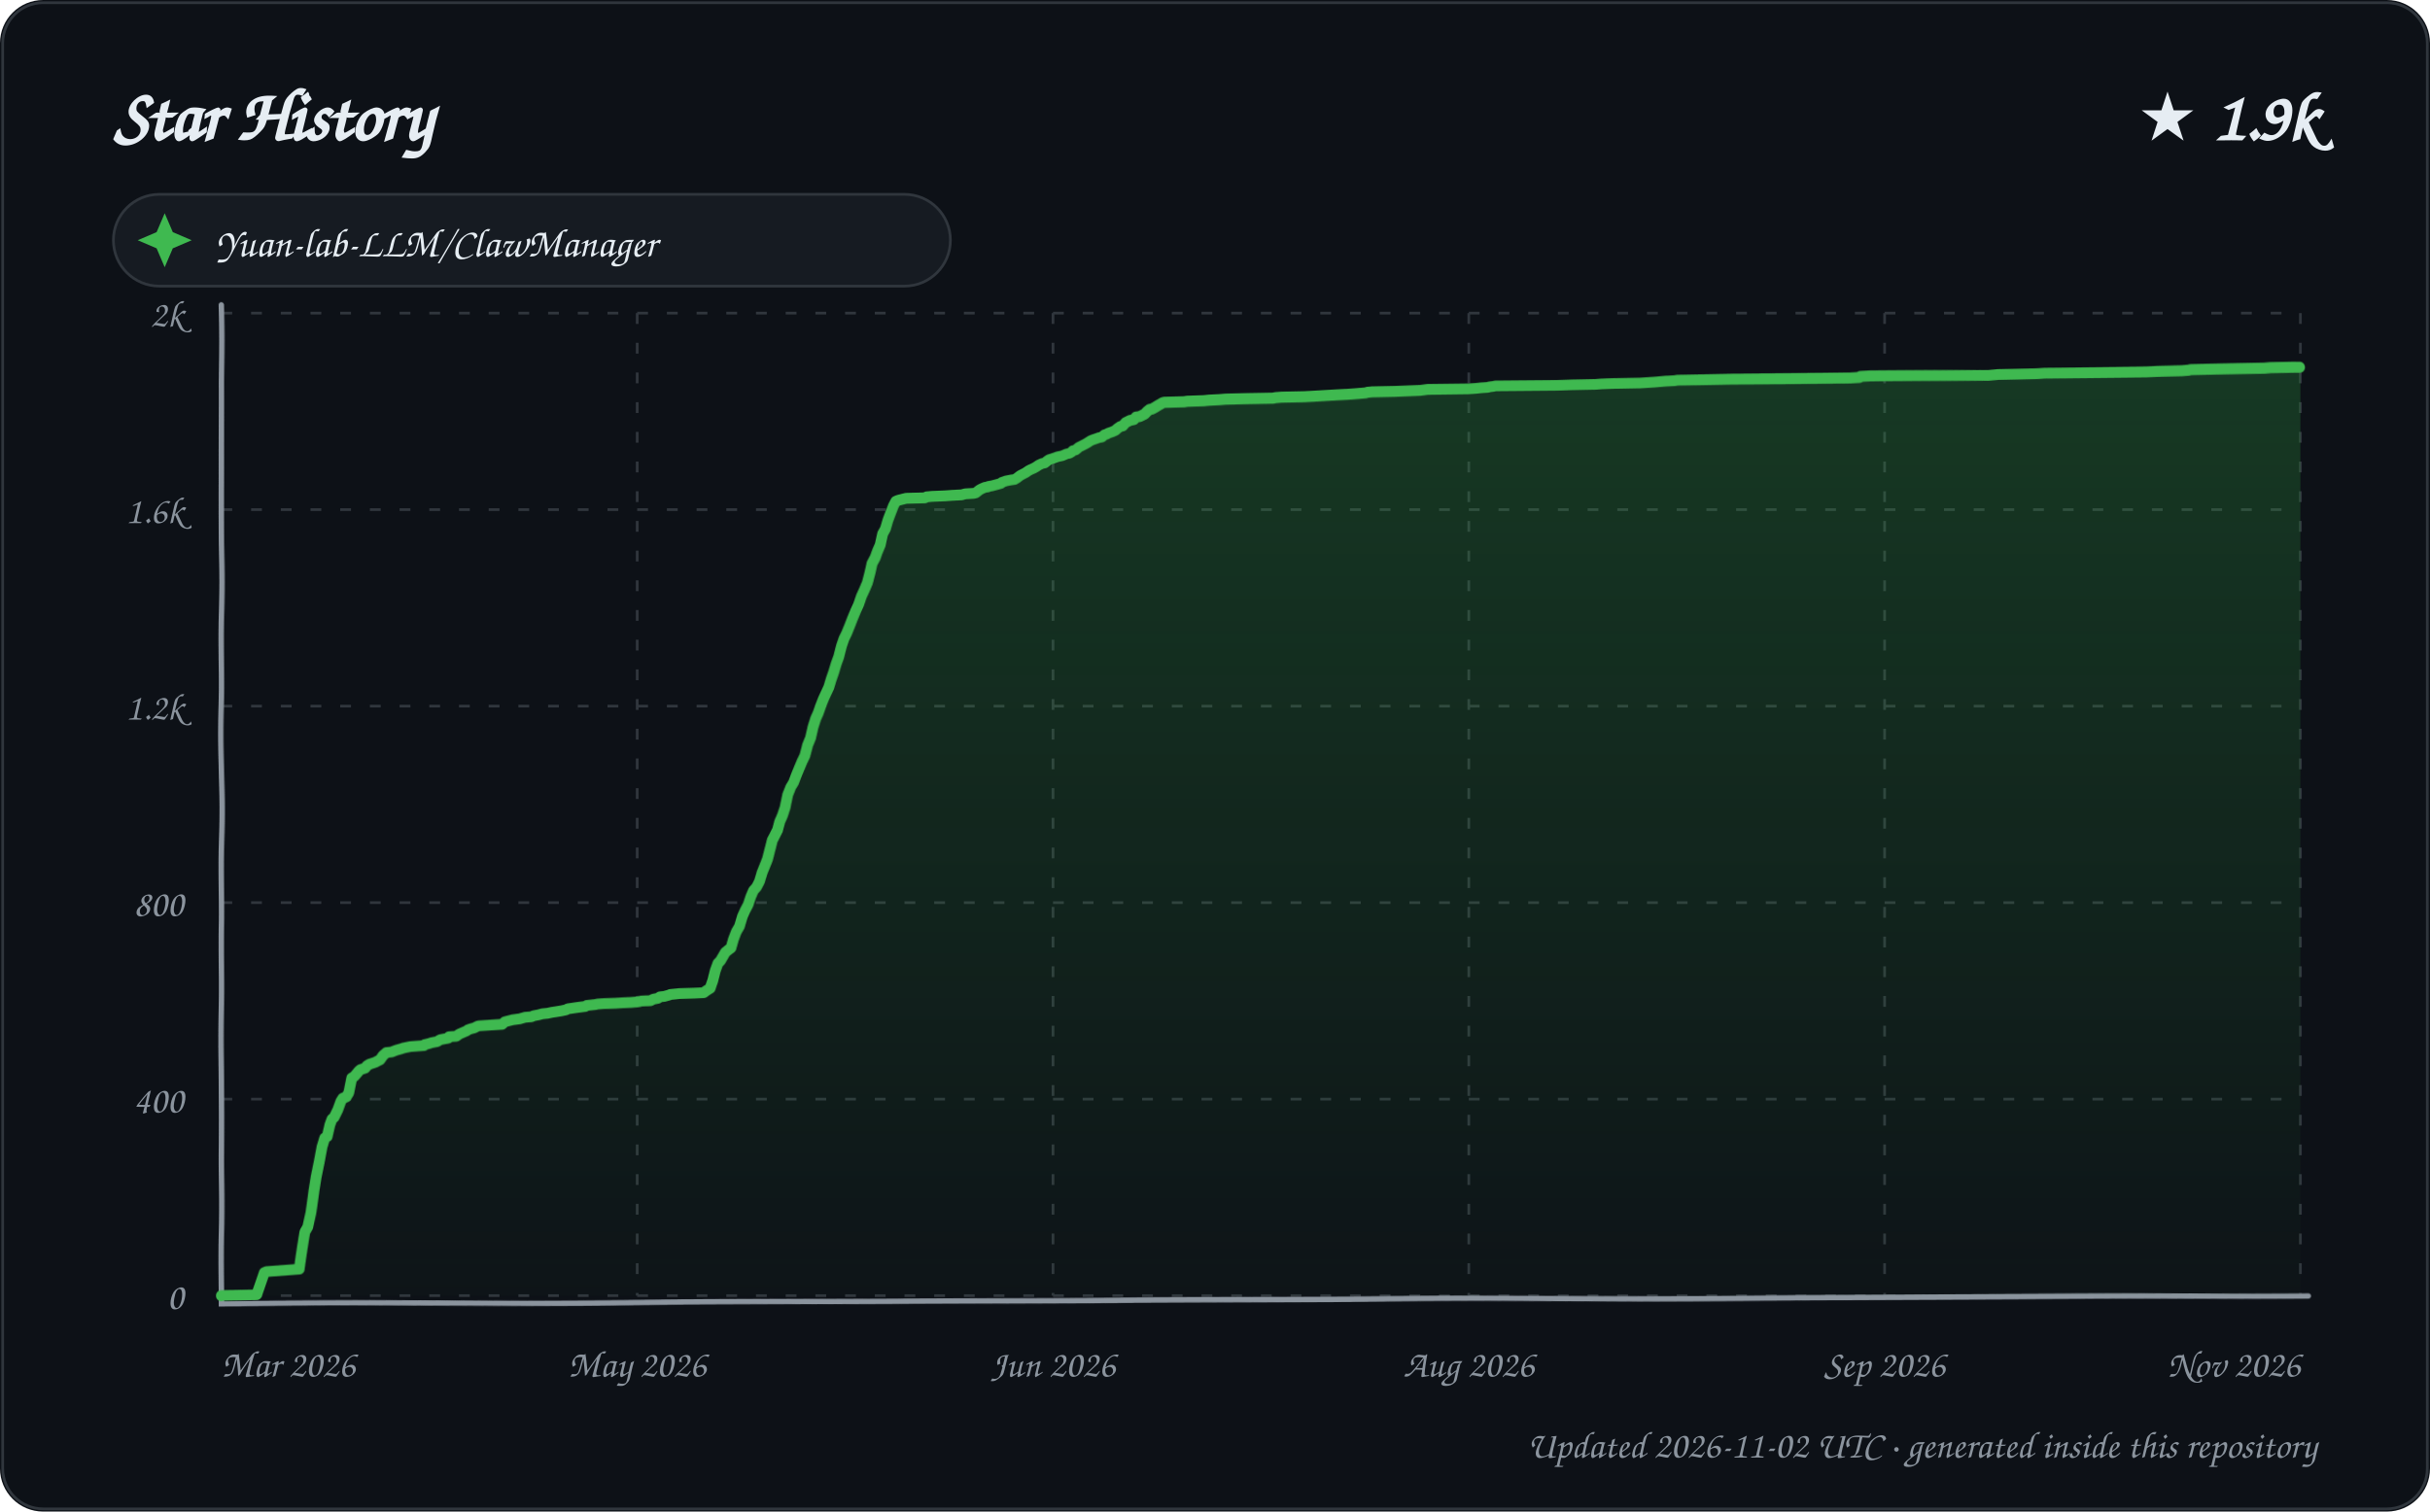
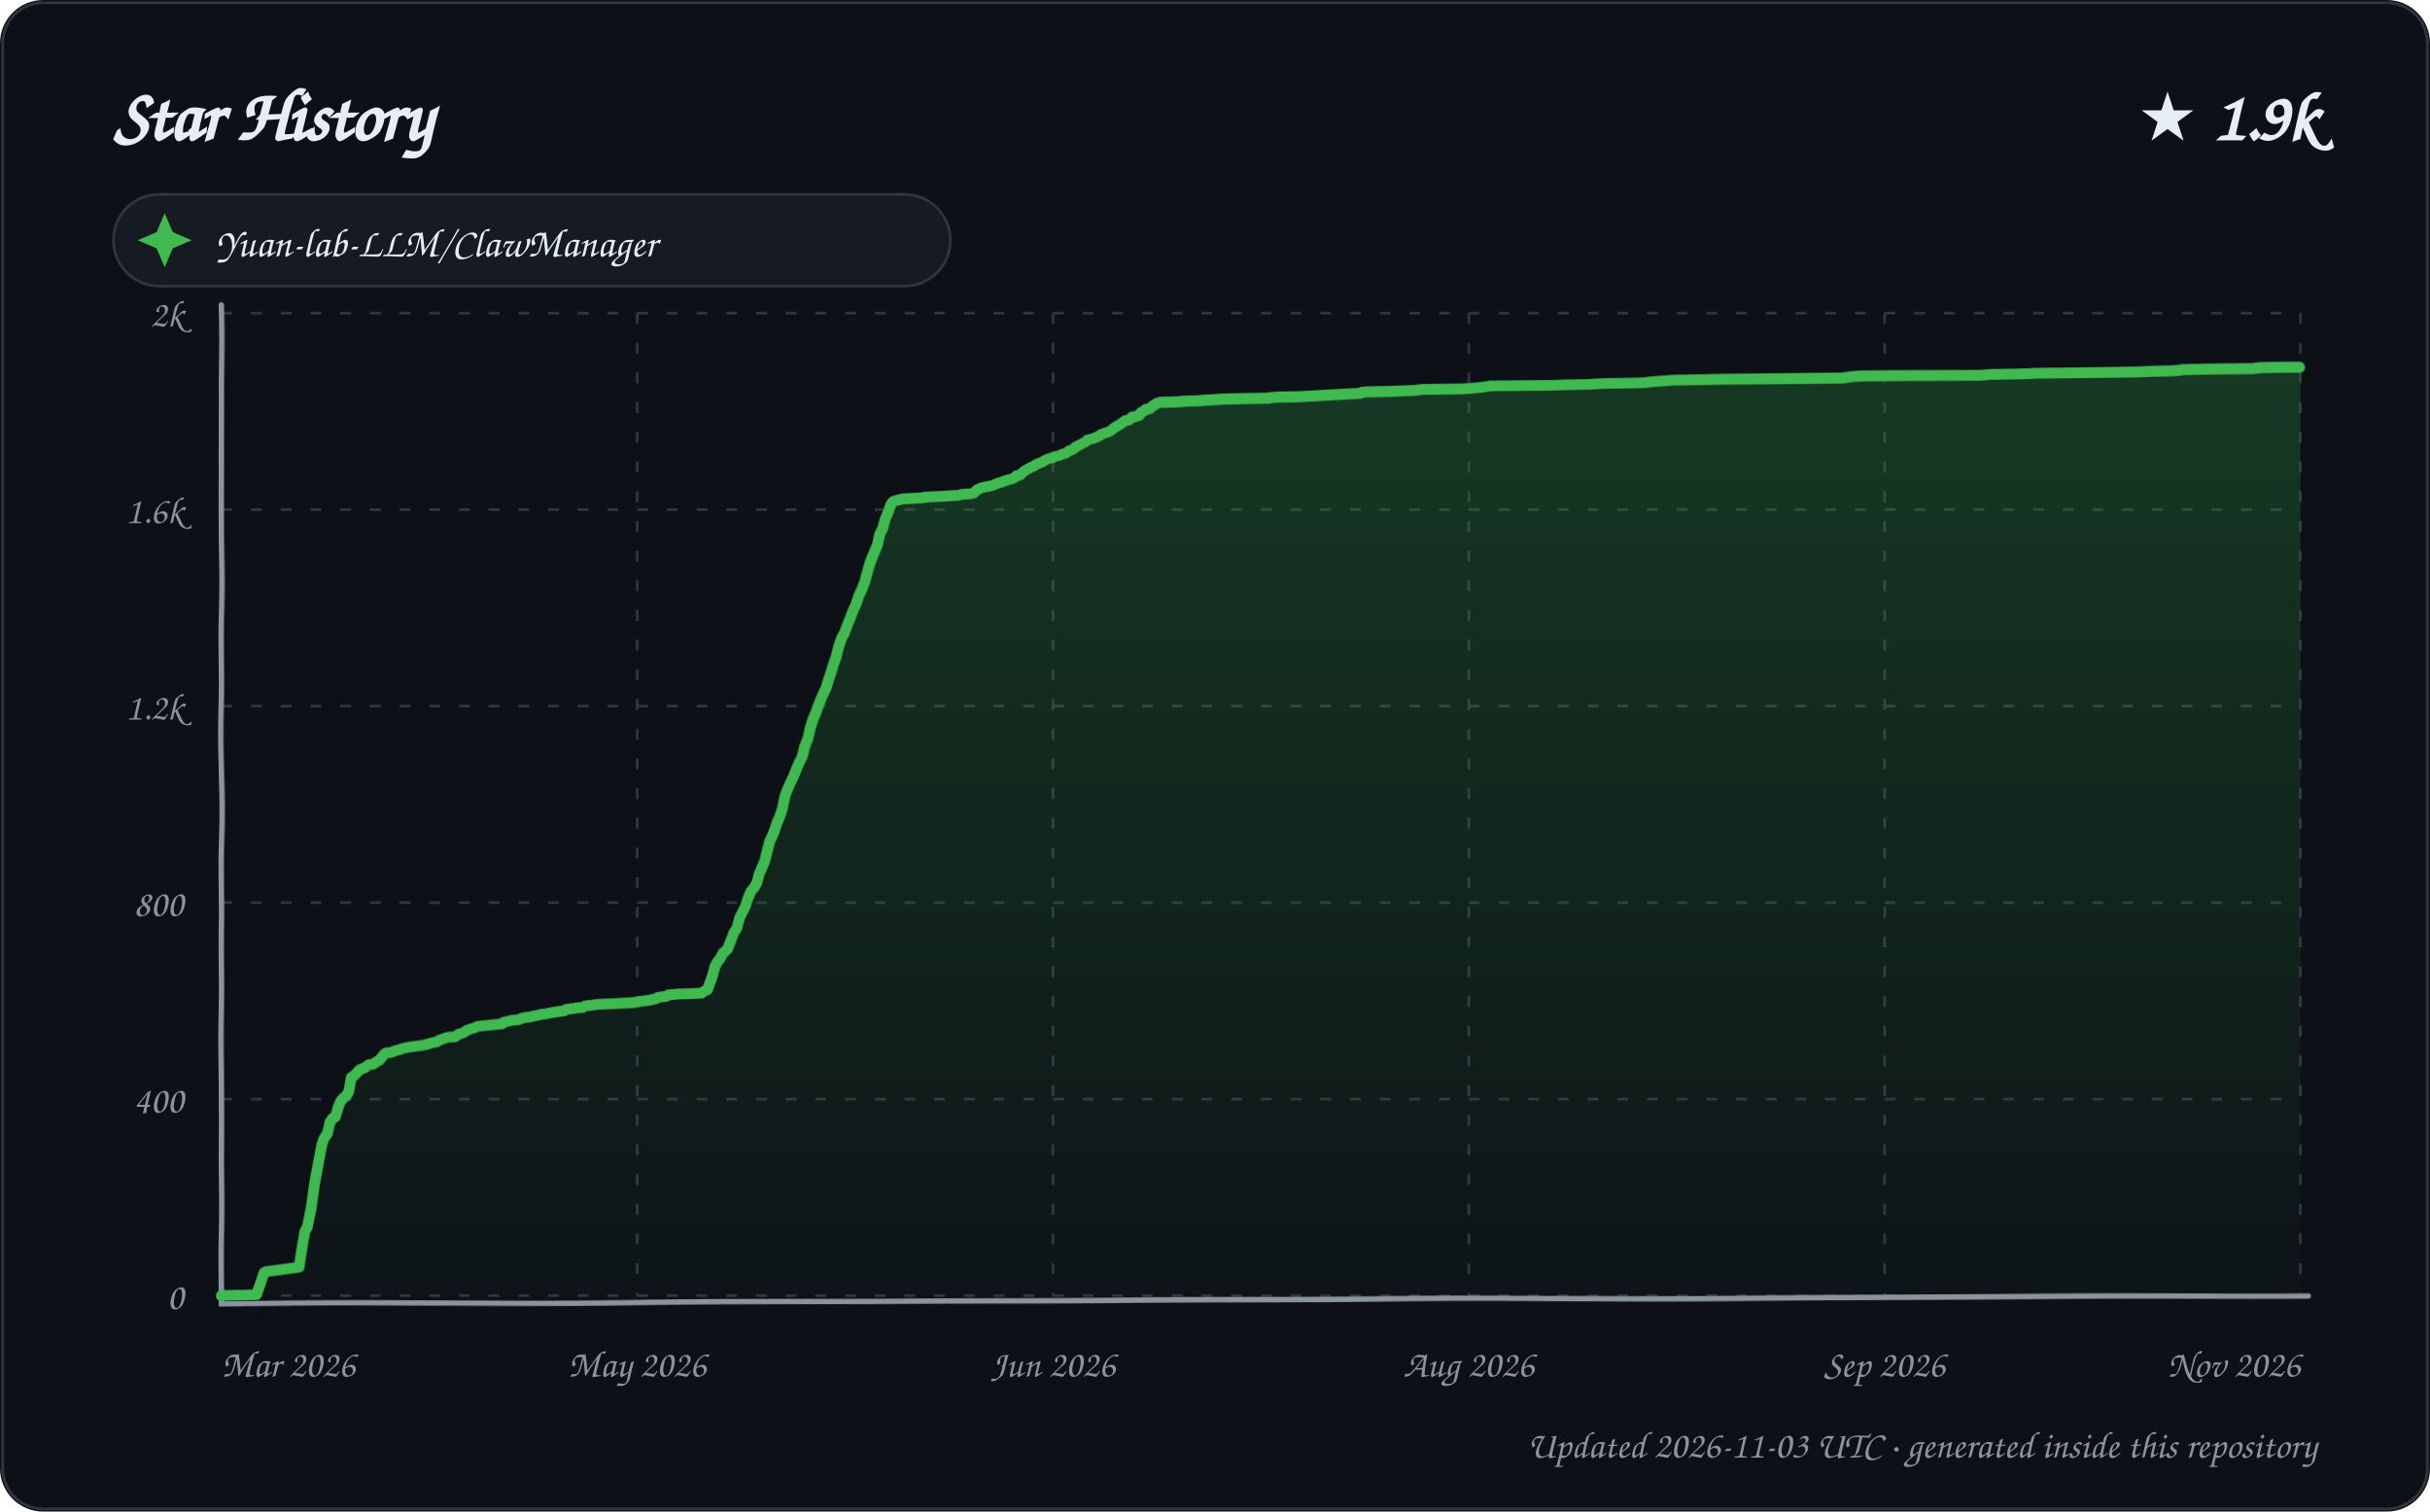
<svg xmlns="http://www.w3.org/2000/svg" width="900" height="560" viewBox="0 0 900 560" role="img" aria-labelledby="title description">
  <defs>
    <linearGradient id="area" x1="0" y1="0" x2="0" y2="1">
      <stop offset="0%" stop-color="#2ea043" stop-opacity="0.28" />
      <stop offset="100%" stop-color="#2ea043" stop-opacity="0.02" />
    </linearGradient>
    <filter id="sketch" x="-3%" y="-3%" width="106%" height="106%">
      <feTurbulence type="fractalNoise" baseFrequency="0.012 0.035" numOctaves="1" seed="23" result="noise" />
      <feDisplacementMap in="SourceGraphic" in2="noise" scale="1.35" xChannelSelector="R" yChannelSelector="G" />
    </filter>
    <style>
      text { font-family: "Comic Sans MS", "Segoe Print", "Bradley Hand", ui-rounded, cursive; fill: #e6edf3; }
      .tick { font-size: 14px; fill: #8b949e; }
      .empty { font-size: 21px; fill: #8b949e; }
    </style>
  </defs>
  <rect width="900" height="560" rx="16" fill="#0d1117" />
  <rect x="1" y="1" width="898" height="558" rx="15" fill="none" stroke="#30363d" />
  <text x="42" y="52" font-size="27" font-weight="700">Star History</text>
  <text x="858" y="52" text-anchor="end" font-size="25" font-weight="700">★ 1.9k</text>
  <g transform="translate(42 72)">
    <rect width="310" height="34" rx="17" fill="#161b22" stroke="#30363d" />
    <path d="M 19 7 L 22 14 L 29 17 L 22 20 L 19 27 L 16 20 L 9 17 L 16 14 Z" fill="#3fb950" />
    <text x="38" y="23" font-size="15">Yuan-lab-LLM/ClawManager</text>
  </g>
  <g>
    <path d="M 82 480.00 L 852 480.00" stroke="#30363d" stroke-width="1" stroke-dasharray="4 7" />
    <text x="68" y="485.00" text-anchor="end" class="tick">0</text>
    <path d="M 82 407.20 L 852 407.20" stroke="#30363d" stroke-width="1" stroke-dasharray="4 7" />
    <text x="68" y="412.20" text-anchor="end" class="tick">400</text>
    <path d="M 82 334.40 L 852 334.40" stroke="#30363d" stroke-width="1" stroke-dasharray="4 7" />
    <text x="68" y="339.40" text-anchor="end" class="tick">800</text>
    <path d="M 82 261.60 L 852 261.60" stroke="#30363d" stroke-width="1" stroke-dasharray="4 7" />
    <text x="68" y="266.60" text-anchor="end" class="tick">1.2k</text>
    <path d="M 82 188.80 L 852 188.80" stroke="#30363d" stroke-width="1" stroke-dasharray="4 7" />
    <text x="68" y="193.80" text-anchor="end" class="tick">1.6k</text>
    <path d="M 82 116.00 L 852 116.00" stroke="#30363d" stroke-width="1" stroke-dasharray="4 7" />
    <text x="68" y="121.00" text-anchor="end" class="tick">2k</text>
    <path d="M 82.00 116 L 82.00 480" stroke="#30363d" stroke-width="1" stroke-dasharray="4 7" />
    <text x="82.00" y="510" text-anchor="start" class="tick">Mar 2026</text>
    <path d="M 236.00 116 L 236.00 480" stroke="#30363d" stroke-width="1" stroke-dasharray="4 7" />
    <text x="236.00" y="510" text-anchor="middle" class="tick">May 2026</text>
    <path d="M 390.00 116 L 390.00 480" stroke="#30363d" stroke-width="1" stroke-dasharray="4 7" />
    <text x="390.00" y="510" text-anchor="middle" class="tick">Jun 2026</text>
    <path d="M 544.00 116 L 544.00 480" stroke="#30363d" stroke-width="1" stroke-dasharray="4 7" />
    <text x="544.00" y="510" text-anchor="middle" class="tick">Aug 2026</text>
    <path d="M 698.00 116 L 698.00 480" stroke="#30363d" stroke-width="1" stroke-dasharray="4 7" />
    <text x="698.00" y="510" text-anchor="middle" class="tick">Sep 2026</text>
    <path d="M 852.00 116 L 852.00 480" stroke="#30363d" stroke-width="1" stroke-dasharray="4 7" />
    <text x="852.00" y="510" text-anchor="end" class="tick">Nov 2026</text>
    <path d="M 82 113 L 82 483 L 855 480" fill="none" stroke="#8b949e" stroke-width="2" stroke-linecap="round" filter="url(#sketch)" />
-     <path d="M 82.00 480.00 L 82.00 479.82 L 95.01 479.64 L 97.96 471.26 L 98.76 470.90 L 110.96 469.99 L 111.94 463.26 L 112.94 456.34 L 113.98 454.52 L 115.00 449.42 L 115.99 441.23 L 116.78 436.14 L 117.97 430.31 L 118.99 424.85 L 119.98 421.58 L 120.90 421.03 L 121.93 416.66 L 122.68 414.66 L 123.51 413.93 L 124.86 411.20 L 125.99 408.11 L 126.69 407.02 L 127.99 406.47 L 128.89 405.02 L 129.97 399.56 L 130.89 399.01 L 132.00 397.74 L 132.59 397.01 L 133.24 396.46 L 134.93 395.92 L 135.67 395.01 L 136.58 394.46 L 138.78 393.73 L 139.77 393.19 L 140.54 392.82 L 141.75 391.18 L 142.85 390.27 L 143.01 390.09 L 144.91 389.91 L 145.82 389.55 L 146.83 389.18 L 148.74 388.64 L 149.22 388.45 L 151.88 387.91 L 156.95 387.54 L 157.20 387.18 L 158.73 386.82 L 159.89 386.45 L 161.81 386.09 L 163.00 385.36 L 165.96 384.81 L 166.26 384.27 L 168.95 384.09 L 169.92 383.36 L 170.72 382.99 L 172.83 382.08 L 173.23 381.72 L 174.24 381.36 L 175.65 380.99 L 176.67 380.45 L 177.17 380.26 L 185.94 379.72 L 186.92 378.81 L 189.80 378.08 L 192.55 377.72 L 193.14 377.53 L 194.43 377.17 L 196.76 376.99 L 197.62 376.62 L 199.52 376.26 L 200.85 375.90 L 202.82 375.71 L 204.49 375.35 L 205.77 375.17 L 206.83 374.99 L 208.01 374.80 L 209.64 374.44 L 210.29 374.08 L 213.99 373.53 L 216.79 373.17 L 217.34 372.80 L 220.55 372.44 L 221.33 372.26 L 223.60 372.07 L 228.12 371.89 L 230.50 371.71 L 233.78 371.53 L 235.72 371.35 L 236.95 371.16 L 237.52 370.98 L 240.94 370.80 L 241.99 370.25 L 243.69 369.89 L 244.48 369.34 L 246.03 369.16 L 247.92 368.62 L 248.28 368.43 L 250.05 368.25 L 251.66 368.07 L 257.11 367.89 L 260.55 367.71 L 261.52 366.98 L 262.95 366.07 L 263.99 363.16 L 264.95 359.52 L 265.99 356.79 L 266.90 355.88 L 267.90 354.24 L 268.76 352.78 L 269.89 351.87 L 270.88 351.14 L 271.77 348.05 L 272.79 345.32 L 273.94 343.32 L 274.97 339.68 L 275.91 337.49 L 276.92 335.49 L 277.87 332.40 L 278.76 330.21 L 279.88 328.94 L 280.96 326.76 L 281.93 323.48 L 282.89 321.11 L 283.99 318.38 L 284.93 314.93 L 285.94 311.29 L 286.74 309.83 L 287.98 307.46 L 288.86 304.37 L 289.93 302.00 L 290.96 298.91 L 291.89 294.18 L 292.99 291.27 L 293.95 289.63 L 294.93 286.90 L 295.88 284.53 L 297.00 281.80 L 297.96 279.80 L 298.93 275.98 L 299.99 273.43 L 300.94 269.43 L 301.97 266.33 L 302.91 264.33 L 303.98 261.42 L 304.94 259.05 L 305.95 256.87 L 306.99 254.68 L 307.93 251.77 L 308.96 249.04 L 309.97 245.95 L 310.95 243.40 L 311.99 239.40 L 312.91 236.67 L 313.86 234.66 L 314.89 231.93 L 315.86 229.20 L 316.97 226.29 L 317.98 223.93 L 318.95 220.83 L 319.97 218.47 L 321.00 215.92 L 321.99 212.10 L 322.77 208.82 L 323.99 206.64 L 324.83 204.45 L 325.98 201.90 L 326.96 197.72 L 327.99 195.90 L 328.97 192.62 L 330.00 189.89 L 330.99 187.34 L 331.85 185.71 L 332.78 185.34 L 335.68 184.61 L 342.62 184.43 L 343.25 184.07 L 345.33 183.89 L 350.16 183.70 L 352.63 183.52 L 356.29 183.34 L 357.50 182.98 L 360.75 182.79 L 361.50 182.61 L 362.88 181.52 L 363.55 181.16 L 364.78 180.61 L 365.97 180.43 L 366.19 180.25 L 367.40 180.06 L 369.43 179.52 L 370.78 179.15 L 371.09 178.79 L 372.61 178.24 L 374.45 177.88 L 375.79 177.70 L 376.69 177.15 L 377.84 176.24 L 379.88 175.15 L 380.90 174.42 L 381.55 174.06 L 382.77 173.51 L 383.72 172.97 L 384.78 172.24 L 385.96 171.69 L 386.88 171.51 L 387.76 170.78 L 388.48 170.24 L 389.66 169.87 L 391.65 169.14 L 393.35 168.78 L 394.99 168.05 L 395.98 167.87 L 396.86 167.32 L 397.32 166.78 L 398.27 166.60 L 399.50 165.50 L 400.57 164.96 L 401.61 164.41 L 402.24 164.05 L 403.92 162.96 L 404.86 162.59 L 405.41 162.41 L 406.91 161.86 L 407.94 161.68 L 408.94 160.77 L 409.71 160.59 L 410.21 160.23 L 411.80 159.68 L 412.99 159.13 L 413.75 158.41 L 414.83 157.68 L 415.70 157.50 L 416.81 156.22 L 417.97 155.68 L 418.25 155.49 L 419.89 155.13 L 420.67 154.22 L 422.03 154.04 L 423.93 153.13 L 424.81 152.22 L 425.77 151.49 L 426.68 151.31 L 427.73 150.76 L 428.96 150.03 L 429.99 149.49 L 430.59 149.12 L 431.27 148.94 L 438.75 148.76 L 439.88 148.58 L 445.97 148.40 L 447.98 148.21 L 451.84 148.03 L 454.15 147.85 L 461.65 147.67 L 471.69 147.49 L 472.52 147.30 L 474.84 147.12 L 483.21 146.94 L 486.50 146.76 L 489.40 146.58 L 495.50 146.21 L 499.02 146.03 L 501.59 145.85 L 505.99 145.48 L 506.35 145.30 L 508.24 145.12 L 516.68 144.94 L 525.95 144.57 L 528.70 144.21 L 543.66 144.03 L 546.53 143.85 L 548.21 143.66 L 550.99 143.48 L 551.46 143.30 L 552.92 143.12 L 553.75 142.94 L 576.86 142.75 L 581.94 142.57 L 590.99 142.39 L 593.09 142.21 L 597.78 142.03 L 607.32 141.84 L 612.76 141.48 L 614.72 141.30 L 616.68 141.12 L 620.14 140.93 L 621.23 140.75 L 631.26 140.57 L 641.25 140.39 L 685.31 140.21 L 688.85 140.02 L 689.22 139.66 L 692.91 139.48 L 718.38 139.30 L 736.59 139.11 L 740.17 138.75 L 747.90 138.57 L 754.55 138.39 L 757.32 138.20 L 776.22 138.02 L 795.03 137.84 L 799.38 137.66 L 808.13 137.48 L 810.64 137.29 L 811.38 137.11 L 820.45 136.93 L 838.78 136.57 L 841.04 136.38 L 849.92 136.20 L 852.00 136.20 L 852.00 480.00 L 82.00 480.00 Z" fill="url(#area)" />
-     <path d="M 82.00 480.00 L 82.00 479.82 L 95.01 479.64 L 97.96 471.26 L 98.76 470.90 L 110.96 469.99 L 111.94 463.26 L 112.94 456.34 L 113.98 454.52 L 115.00 449.42 L 115.99 441.23 L 116.78 436.14 L 117.97 430.31 L 118.99 424.85 L 119.98 421.58 L 120.90 421.03 L 121.93 416.66 L 122.68 414.66 L 123.51 413.93 L 124.86 411.20 L 125.99 408.11 L 126.69 407.02 L 127.99 406.47 L 128.89 405.02 L 129.97 399.56 L 130.89 399.01 L 132.00 397.74 L 132.59 397.01 L 133.24 396.46 L 134.93 395.92 L 135.67 395.01 L 136.58 394.46 L 138.78 393.73 L 139.77 393.19 L 140.54 392.82 L 141.75 391.18 L 142.85 390.27 L 143.01 390.09 L 144.91 389.91 L 145.82 389.55 L 146.83 389.18 L 148.74 388.64 L 149.22 388.45 L 151.88 387.91 L 156.95 387.54 L 157.20 387.18 L 158.73 386.82 L 159.89 386.45 L 161.81 386.09 L 163.00 385.36 L 165.96 384.81 L 166.26 384.27 L 168.95 384.09 L 169.92 383.36 L 170.72 382.99 L 172.83 382.08 L 173.23 381.72 L 174.24 381.36 L 175.65 380.99 L 176.67 380.45 L 177.17 380.26 L 185.94 379.72 L 186.92 378.81 L 189.80 378.08 L 192.55 377.72 L 193.14 377.53 L 194.43 377.17 L 196.76 376.99 L 197.62 376.62 L 199.52 376.26 L 200.85 375.90 L 202.82 375.71 L 204.49 375.35 L 205.77 375.17 L 206.83 374.99 L 208.01 374.80 L 209.64 374.44 L 210.29 374.08 L 213.99 373.53 L 216.79 373.17 L 217.34 372.80 L 220.55 372.44 L 221.33 372.26 L 223.60 372.07 L 228.12 371.89 L 230.50 371.71 L 233.78 371.53 L 235.72 371.35 L 236.95 371.16 L 237.52 370.98 L 240.94 370.80 L 241.99 370.25 L 243.69 369.89 L 244.48 369.34 L 246.03 369.16 L 247.92 368.62 L 248.28 368.43 L 250.05 368.25 L 251.66 368.07 L 257.11 367.89 L 260.55 367.71 L 261.52 366.98 L 262.95 366.07 L 263.99 363.16 L 264.95 359.52 L 265.99 356.79 L 266.90 355.88 L 267.90 354.24 L 268.76 352.78 L 269.89 351.87 L 270.88 351.14 L 271.77 348.05 L 272.79 345.32 L 273.94 343.32 L 274.97 339.68 L 275.91 337.49 L 276.92 335.49 L 277.87 332.40 L 278.76 330.21 L 279.88 328.94 L 280.96 326.76 L 281.93 323.48 L 282.89 321.11 L 283.99 318.38 L 284.93 314.93 L 285.94 311.29 L 286.74 309.83 L 287.98 307.46 L 288.86 304.37 L 289.93 302.00 L 290.96 298.91 L 291.89 294.18 L 292.99 291.27 L 293.95 289.63 L 294.93 286.90 L 295.88 284.53 L 297.00 281.80 L 297.96 279.80 L 298.93 275.98 L 299.99 273.43 L 300.94 269.43 L 301.97 266.33 L 302.91 264.33 L 303.98 261.42 L 304.94 259.05 L 305.95 256.87 L 306.99 254.68 L 307.93 251.77 L 308.96 249.04 L 309.97 245.95 L 310.95 243.40 L 311.99 239.40 L 312.91 236.67 L 313.86 234.66 L 314.89 231.93 L 315.86 229.20 L 316.97 226.29 L 317.98 223.93 L 318.95 220.83 L 319.97 218.47 L 321.00 215.92 L 321.99 212.10 L 322.77 208.82 L 323.99 206.64 L 324.83 204.45 L 325.98 201.90 L 326.96 197.72 L 327.99 195.90 L 328.97 192.62 L 330.00 189.89 L 330.99 187.34 L 331.85 185.71 L 332.78 185.34 L 335.68 184.61 L 342.62 184.43 L 343.25 184.07 L 345.33 183.89 L 350.16 183.70 L 352.63 183.52 L 356.29 183.34 L 357.50 182.98 L 360.75 182.79 L 361.50 182.61 L 362.88 181.52 L 363.55 181.16 L 364.78 180.61 L 365.97 180.43 L 366.19 180.25 L 367.40 180.06 L 369.43 179.52 L 370.78 179.15 L 371.09 178.79 L 372.61 178.24 L 374.45 177.88 L 375.79 177.70 L 376.69 177.15 L 377.84 176.24 L 379.88 175.15 L 380.90 174.42 L 381.55 174.06 L 382.77 173.51 L 383.72 172.97 L 384.78 172.24 L 385.96 171.69 L 386.88 171.51 L 387.76 170.78 L 388.48 170.24 L 389.66 169.87 L 391.65 169.14 L 393.35 168.78 L 394.99 168.05 L 395.98 167.87 L 396.86 167.32 L 397.32 166.78 L 398.27 166.60 L 399.50 165.50 L 400.57 164.96 L 401.61 164.41 L 402.24 164.05 L 403.92 162.96 L 404.86 162.59 L 405.41 162.41 L 406.91 161.86 L 407.94 161.68 L 408.94 160.77 L 409.71 160.59 L 410.21 160.23 L 411.80 159.68 L 412.99 159.13 L 413.75 158.41 L 414.83 157.68 L 415.70 157.50 L 416.81 156.22 L 417.97 155.68 L 418.25 155.49 L 419.89 155.13 L 420.67 154.22 L 422.03 154.04 L 423.93 153.13 L 424.81 152.22 L 425.77 151.49 L 426.68 151.31 L 427.73 150.76 L 428.96 150.03 L 429.99 149.49 L 430.59 149.12 L 431.27 148.94 L 438.75 148.76 L 439.88 148.58 L 445.97 148.40 L 447.98 148.21 L 451.84 148.03 L 454.15 147.85 L 461.65 147.67 L 471.69 147.49 L 472.52 147.30 L 474.84 147.12 L 483.21 146.94 L 486.50 146.76 L 489.40 146.58 L 495.50 146.21 L 499.02 146.03 L 501.59 145.85 L 505.99 145.48 L 506.35 145.30 L 508.24 145.12 L 516.68 144.94 L 525.95 144.57 L 528.70 144.21 L 543.66 144.03 L 546.53 143.85 L 548.21 143.66 L 550.99 143.48 L 551.46 143.30 L 552.92 143.12 L 553.75 142.94 L 576.86 142.75 L 581.94 142.57 L 590.99 142.39 L 593.09 142.21 L 597.78 142.03 L 607.32 141.84 L 612.76 141.48 L 614.72 141.30 L 616.68 141.12 L 620.14 140.93 L 621.23 140.75 L 631.26 140.57 L 641.25 140.39 L 685.31 140.21 L 688.85 140.02 L 689.22 139.66 L 692.91 139.48 L 718.38 139.30 L 736.59 139.11 L 740.17 138.75 L 747.90 138.57 L 754.55 138.39 L 757.32 138.20 L 776.22 138.02 L 795.03 137.84 L 799.38 137.66 L 808.13 137.48 L 810.64 137.29 L 811.38 137.11 L 820.45 136.93 L 838.78 136.57 L 841.04 136.38 L 849.92 136.20 L 852.00 136.20" fill="none" stroke="#3fb950" stroke-width="4" stroke-linecap="round" stroke-linejoin="round" filter="url(#sketch)" />
+     <path d="M 82.00 480.00 L 82.00 479.82 L 94.95 479.64 L 97.89 471.26 L 98.68 470.90 L 110.93 469.26 L 111.95 462.53 L 112.93 456.16 L 113.84 454.52 L 114.99 448.15 L 116.00 439.96 L 116.63 436.14 L 117.98 429.04 L 118.94 423.94 L 119.81 421.58 L 120.98 419.94 L 121.97 415.75 L 122.99 414.30 L 123.99 413.75 L 124.98 410.29 L 125.99 407.93 L 126.98 406.84 L 127.97 406.11 L 128.87 404.65 L 129.80 399.37 L 130.95 398.65 L 131.78 397.74 L 132.86 396.64 L 133.01 396.46 L 134.98 395.73 L 135.77 395.01 L 136.34 394.64 L 137.92 394.46 L 139.00 393.73 L 139.81 393.19 L 140.28 393.00 L 141.92 391.00 L 142.74 390.27 L 144.63 390.09 L 145.54 389.73 L 146.54 389.36 L 147.98 389.00 L 148.92 388.64 L 151.57 388.09 L 156.87 387.36 L 158.39 387.00 L 159.54 386.63 L 161.88 386.09 L 162.64 385.54 L 165.88 384.45 L 168.56 384.27 L 169.68 383.36 L 170.33 383.18 L 171.93 382.63 L 172.82 381.90 L 173.83 381.54 L 175.65 380.99 L 176.75 380.45 L 185.97 379.54 L 186.45 378.99 L 188.86 378.44 L 189.32 378.26 L 191.96 378.08 L 192.64 377.72 L 193.93 377.35 L 196.50 376.99 L 197.11 376.81 L 199.00 376.44 L 199.85 376.26 L 200.32 376.08 L 202.28 375.90 L 203.94 375.53 L 205.22 375.35 L 206.27 375.17 L 207.45 374.99 L 208.94 374.80 L 209.71 374.26 L 212.85 373.89 L 213.40 373.71 L 215.83 373.53 L 216.74 372.98 L 219.93 372.62 L 220.71 372.44 L 222.97 372.26 L 227.47 372.07 L 229.84 371.89 L 233.11 371.71 L 235.03 371.53 L 236.83 371.16 L 240.73 370.62 L 241.28 370.44 L 242.97 370.07 L 243.75 369.53 L 245.30 369.34 L 246.80 369.16 L 247.55 368.62 L 249.30 368.43 L 250.90 368.25 L 256.33 368.07 L 259.76 367.89 L 260.72 367.16 L 261.94 366.61 L 262.96 363.88 L 263.96 361.15 L 264.90 357.88 L 265.84 356.24 L 266.98 354.78 L 267.93 352.96 L 268.93 352.24 L 269.63 351.51 L 270.93 348.23 L 271.94 345.50 L 272.97 344.05 L 273.98 340.04 L 274.99 338.04 L 275.92 336.04 L 276.92 332.76 L 277.89 330.40 L 279.00 329.12 L 280.00 327.30 L 280.91 323.84 L 282.00 321.30 L 282.97 319.11 L 283.96 315.29 L 284.99 311.65 L 285.83 310.01 L 286.79 307.83 L 287.94 304.55 L 288.94 302.37 L 289.96 299.27 L 290.95 294.36 L 291.93 291.81 L 292.70 289.99 L 293.99 287.08 L 294.92 284.71 L 295.96 282.17 L 297.00 280.16 L 297.97 276.16 L 298.97 273.79 L 299.96 269.61 L 300.99 266.51 L 301.93 264.51 L 303.00 261.60 L 303.95 259.23 L 304.95 257.05 L 305.99 254.87 L 306.92 251.95 L 307.95 249.22 L 308.99 245.95 L 309.93 243.58 L 310.97 239.58 L 312.00 236.48 L 312.99 234.66 L 314.00 231.75 L 314.96 229.20 L 315.98 226.29 L 317.00 223.93 L 317.97 220.65 L 318.96 218.47 L 319.99 215.74 L 320.98 212.10 L 321.96 208.82 L 322.99 206.27 L 323.98 204.09 L 324.94 201.90 L 325.87 197.90 L 326.93 195.90 L 328.00 192.08 L 328.90 190.07 L 329.99 186.98 L 330.74 185.89 L 331.66 185.52 L 334.56 184.80 L 341.85 184.43 L 342.09 184.25 L 344.16 184.07 L 348.97 183.89 L 351.43 183.70 L 355.07 183.52 L 356.27 183.16 L 359.51 182.98 L 360.92 182.61 L 361.91 181.52 L 362.30 181.34 L 363.52 180.79 L 364.93 180.43 L 366.13 180.25 L 367.77 179.88 L 368.15 179.70 L 369.80 178.97 L 370.79 178.79 L 371.97 178.24 L 372.86 178.06 L 373.15 177.88 L 374.72 177.52 L 375.89 176.97 L 376.52 176.24 L 377.86 176.06 L 378.86 174.97 L 379.77 174.24 L 380.93 173.69 L 381.72 173.15 L 382.79 172.78 L 383.68 172.06 L 384.61 171.69 L 385.94 171.15 L 386.83 170.60 L 387.86 170.05 L 388.29 169.87 L 389.91 169.51 L 390.28 169.14 L 391.96 168.78 L 392.90 168.42 L 393.60 168.05 L 394.59 167.87 L 395.92 166.78 L 396.86 166.60 L 397.96 165.87 L 398.09 165.50 L 399.15 164.96 L 400.82 164.05 L 401.94 163.50 L 402.57 162.77 L 403.97 162.41 L 404.81 162.23 L 405.47 161.86 L 406.90 161.32 L 407.49 160.77 L 408.75 160.23 L 409.99 159.86 L 410.84 159.50 L 411.89 158.77 L 412.53 158.22 L 413.35 157.68 L 414.94 156.77 L 415.90 156.04 L 416.76 155.49 L 417.98 155.31 L 418.94 154.58 L 419.17 154.22 L 420.52 154.04 L 421.99 153.49 L 422.56 152.58 L 423.94 151.85 L 424.24 151.49 L 425.85 151.13 L 426.94 150.22 L 427.93 149.67 L 428.53 149.31 L 429.71 148.94 L 437.17 148.76 L 438.29 148.58 L 444.36 148.40 L 446.35 148.21 L 450.20 148.03 L 452.49 147.85 L 459.96 147.67 L 469.96 147.49 L 470.78 147.30 L 473.10 147.12 L 481.42 146.94 L 484.70 146.76 L 487.59 146.58 L 493.66 146.21 L 497.16 146.03 L 499.72 145.85 L 503.76 145.67 L 504.46 145.30 L 506.34 145.12 L 514.74 144.94 L 523.98 144.57 L 526.71 144.21 L 541.61 144.03 L 544.46 143.85 L 546.13 143.66 L 548.90 143.48 L 549.38 143.30 L 550.82 143.12 L 551.65 142.94 L 574.66 142.75 L 579.72 142.57 L 588.73 142.39 L 590.82 142.21 L 595.49 142.03 L 604.99 141.84 L 609.81 141.66 L 610.40 141.48 L 612.35 141.30 L 614.30 141.12 L 617.75 140.93 L 618.83 140.75 L 628.81 140.57 L 638.76 140.39 L 682.62 140.21 L 686.52 139.66 L 690.19 139.48 L 715.55 139.30 L 733.68 139.11 L 737.24 138.75 L 744.94 138.57 L 751.56 138.39 L 754.32 138.20 L 773.13 138.02 L 791.85 137.84 L 796.19 137.66 L 804.90 137.48 L 807.40 137.29 L 808.14 137.11 L 817.17 136.93 L 834.64 136.75 L 835.41 136.57 L 837.66 136.38 L 846.51 136.20 L 852.00 136.20 L 852.00 480.00 L 82.00 480.00 Z" fill="url(#area)" />
+     <path d="M 82.00 480.00 L 82.00 479.82 L 94.95 479.64 L 97.89 471.26 L 98.68 470.90 L 110.93 469.26 L 111.95 462.53 L 112.93 456.16 L 113.84 454.52 L 114.99 448.15 L 116.00 439.96 L 116.63 436.14 L 117.98 429.04 L 118.94 423.94 L 119.81 421.58 L 120.98 419.94 L 121.97 415.75 L 122.99 414.30 L 123.99 413.75 L 124.98 410.29 L 125.99 407.93 L 126.98 406.84 L 127.97 406.11 L 128.87 404.65 L 129.80 399.37 L 130.95 398.65 L 131.78 397.74 L 132.86 396.64 L 133.01 396.46 L 134.98 395.73 L 135.77 395.01 L 136.34 394.64 L 137.92 394.46 L 139.00 393.73 L 139.81 393.19 L 140.28 393.00 L 141.92 391.00 L 142.74 390.27 L 144.63 390.09 L 145.54 389.73 L 146.54 389.36 L 147.98 389.00 L 148.92 388.64 L 151.57 388.09 L 156.87 387.36 L 158.39 387.00 L 159.54 386.63 L 161.88 386.09 L 162.64 385.54 L 165.88 384.45 L 168.56 384.27 L 169.68 383.36 L 170.33 383.18 L 171.93 382.63 L 172.82 381.90 L 173.83 381.54 L 175.65 380.99 L 176.75 380.45 L 185.97 379.54 L 186.45 378.99 L 188.86 378.44 L 189.32 378.26 L 191.96 378.08 L 192.64 377.72 L 193.93 377.35 L 196.50 376.99 L 197.11 376.81 L 199.00 376.44 L 199.85 376.26 L 200.32 376.08 L 202.28 375.90 L 203.94 375.53 L 205.22 375.35 L 206.27 375.17 L 207.45 374.99 L 208.94 374.80 L 209.71 374.26 L 212.85 373.89 L 213.40 373.71 L 215.83 373.53 L 216.74 372.98 L 219.93 372.62 L 220.71 372.44 L 222.97 372.26 L 227.47 372.07 L 229.84 371.89 L 233.11 371.71 L 235.03 371.53 L 236.83 371.16 L 240.73 370.62 L 241.28 370.44 L 242.97 370.07 L 243.75 369.53 L 245.30 369.34 L 246.80 369.16 L 247.55 368.62 L 249.30 368.43 L 250.90 368.25 L 256.33 368.07 L 259.76 367.89 L 260.72 367.16 L 261.94 366.61 L 262.96 363.88 L 263.96 361.15 L 264.90 357.88 L 265.84 356.24 L 266.98 354.78 L 267.93 352.96 L 268.93 352.24 L 269.63 351.51 L 270.93 348.23 L 271.94 345.50 L 272.97 344.05 L 273.98 340.04 L 274.99 338.04 L 275.92 336.04 L 276.92 332.76 L 277.89 330.40 L 279.00 329.12 L 280.00 327.30 L 280.91 323.84 L 282.00 321.30 L 282.97 319.11 L 283.96 315.29 L 284.99 311.65 L 285.83 310.01 L 286.79 307.83 L 287.94 304.55 L 288.94 302.37 L 289.96 299.27 L 290.95 294.36 L 291.93 291.81 L 292.70 289.99 L 293.99 287.08 L 294.92 284.71 L 295.96 282.17 L 297.00 280.16 L 297.97 276.16 L 298.97 273.79 L 299.96 269.61 L 300.99 266.51 L 301.93 264.51 L 303.00 261.60 L 303.95 259.23 L 304.95 257.05 L 305.99 254.87 L 306.92 251.95 L 307.95 249.22 L 308.99 245.95 L 309.93 243.58 L 310.97 239.58 L 312.00 236.48 L 312.99 234.66 L 314.00 231.75 L 314.96 229.20 L 315.98 226.29 L 317.00 223.93 L 317.97 220.65 L 318.96 218.47 L 319.99 215.74 L 320.98 212.10 L 321.96 208.82 L 322.99 206.27 L 323.98 204.09 L 324.94 201.90 L 325.87 197.90 L 326.93 195.90 L 328.00 192.08 L 328.90 190.07 L 329.99 186.98 L 330.74 185.89 L 331.66 185.52 L 334.56 184.80 L 341.85 184.43 L 342.09 184.25 L 344.16 184.07 L 348.97 183.89 L 351.43 183.70 L 355.07 183.52 L 356.27 183.16 L 359.51 182.98 L 360.92 182.61 L 361.91 181.52 L 362.30 181.34 L 363.52 180.79 L 364.93 180.43 L 366.13 180.25 L 367.77 179.88 L 368.15 179.70 L 369.80 178.97 L 370.79 178.79 L 371.97 178.24 L 372.86 178.06 L 373.15 177.88 L 374.72 177.52 L 375.89 176.97 L 376.52 176.24 L 377.86 176.06 L 378.86 174.97 L 379.77 174.24 L 380.93 173.69 L 381.72 173.15 L 382.79 172.78 L 383.68 172.06 L 384.61 171.69 L 385.94 171.15 L 386.83 170.60 L 387.86 170.05 L 388.29 169.87 L 389.91 169.51 L 390.28 169.14 L 391.96 168.78 L 392.90 168.42 L 393.60 168.05 L 394.59 167.87 L 395.92 166.78 L 396.86 166.60 L 397.96 165.87 L 398.09 165.50 L 399.15 164.96 L 400.82 164.05 L 401.94 163.50 L 402.57 162.77 L 403.97 162.41 L 404.81 162.23 L 405.47 161.86 L 406.90 161.32 L 407.49 160.77 L 408.75 160.23 L 409.99 159.86 L 410.84 159.50 L 411.89 158.77 L 412.53 158.22 L 413.35 157.68 L 414.94 156.77 L 415.90 156.04 L 416.76 155.49 L 417.98 155.31 L 418.94 154.58 L 419.17 154.22 L 420.52 154.04 L 421.99 153.49 L 422.56 152.58 L 423.94 151.85 L 424.24 151.49 L 425.85 151.13 L 426.94 150.22 L 427.93 149.67 L 428.53 149.31 L 429.71 148.94 L 437.17 148.76 L 438.29 148.58 L 444.36 148.40 L 446.35 148.21 L 450.20 148.03 L 452.49 147.85 L 459.96 147.67 L 469.96 147.49 L 470.78 147.30 L 473.10 147.12 L 481.42 146.94 L 484.70 146.76 L 487.59 146.58 L 493.66 146.21 L 497.16 146.03 L 499.72 145.85 L 503.76 145.67 L 504.46 145.30 L 506.34 145.12 L 514.74 144.94 L 523.98 144.57 L 526.71 144.21 L 541.61 144.03 L 544.46 143.85 L 546.13 143.66 L 548.90 143.48 L 549.38 143.30 L 550.82 143.12 L 551.65 142.94 L 574.66 142.75 L 579.72 142.57 L 588.73 142.39 L 590.82 142.21 L 595.49 142.03 L 604.99 141.84 L 609.81 141.66 L 610.40 141.48 L 612.35 141.30 L 614.30 141.12 L 617.75 140.93 L 618.83 140.75 L 628.81 140.57 L 638.76 140.39 L 682.62 140.21 L 686.52 139.66 L 690.19 139.48 L 715.55 139.30 L 733.68 139.11 L 737.24 138.75 L 744.94 138.57 L 751.56 138.39 L 754.32 138.20 L 773.13 138.02 L 791.85 137.84 L 796.19 137.66 L 804.90 137.48 L 807.40 137.29 L 808.14 137.11 L 817.17 136.93 L 834.64 136.75 L 835.41 136.57 L 837.66 136.38 L 846.51 136.20 L 852.00 136.20" fill="none" stroke="#3fb950" stroke-width="4" stroke-linecap="round" stroke-linejoin="round" filter="url(#sketch)" />
  </g>
-   <text x="858" y="540" text-anchor="end" class="tick">Updated 2026-11-02 UTC · generated inside this repository</text>
+   <text x="858" y="540" text-anchor="end" class="tick">Updated 2026-11-03 UTC · generated inside this repository</text>
</svg>
